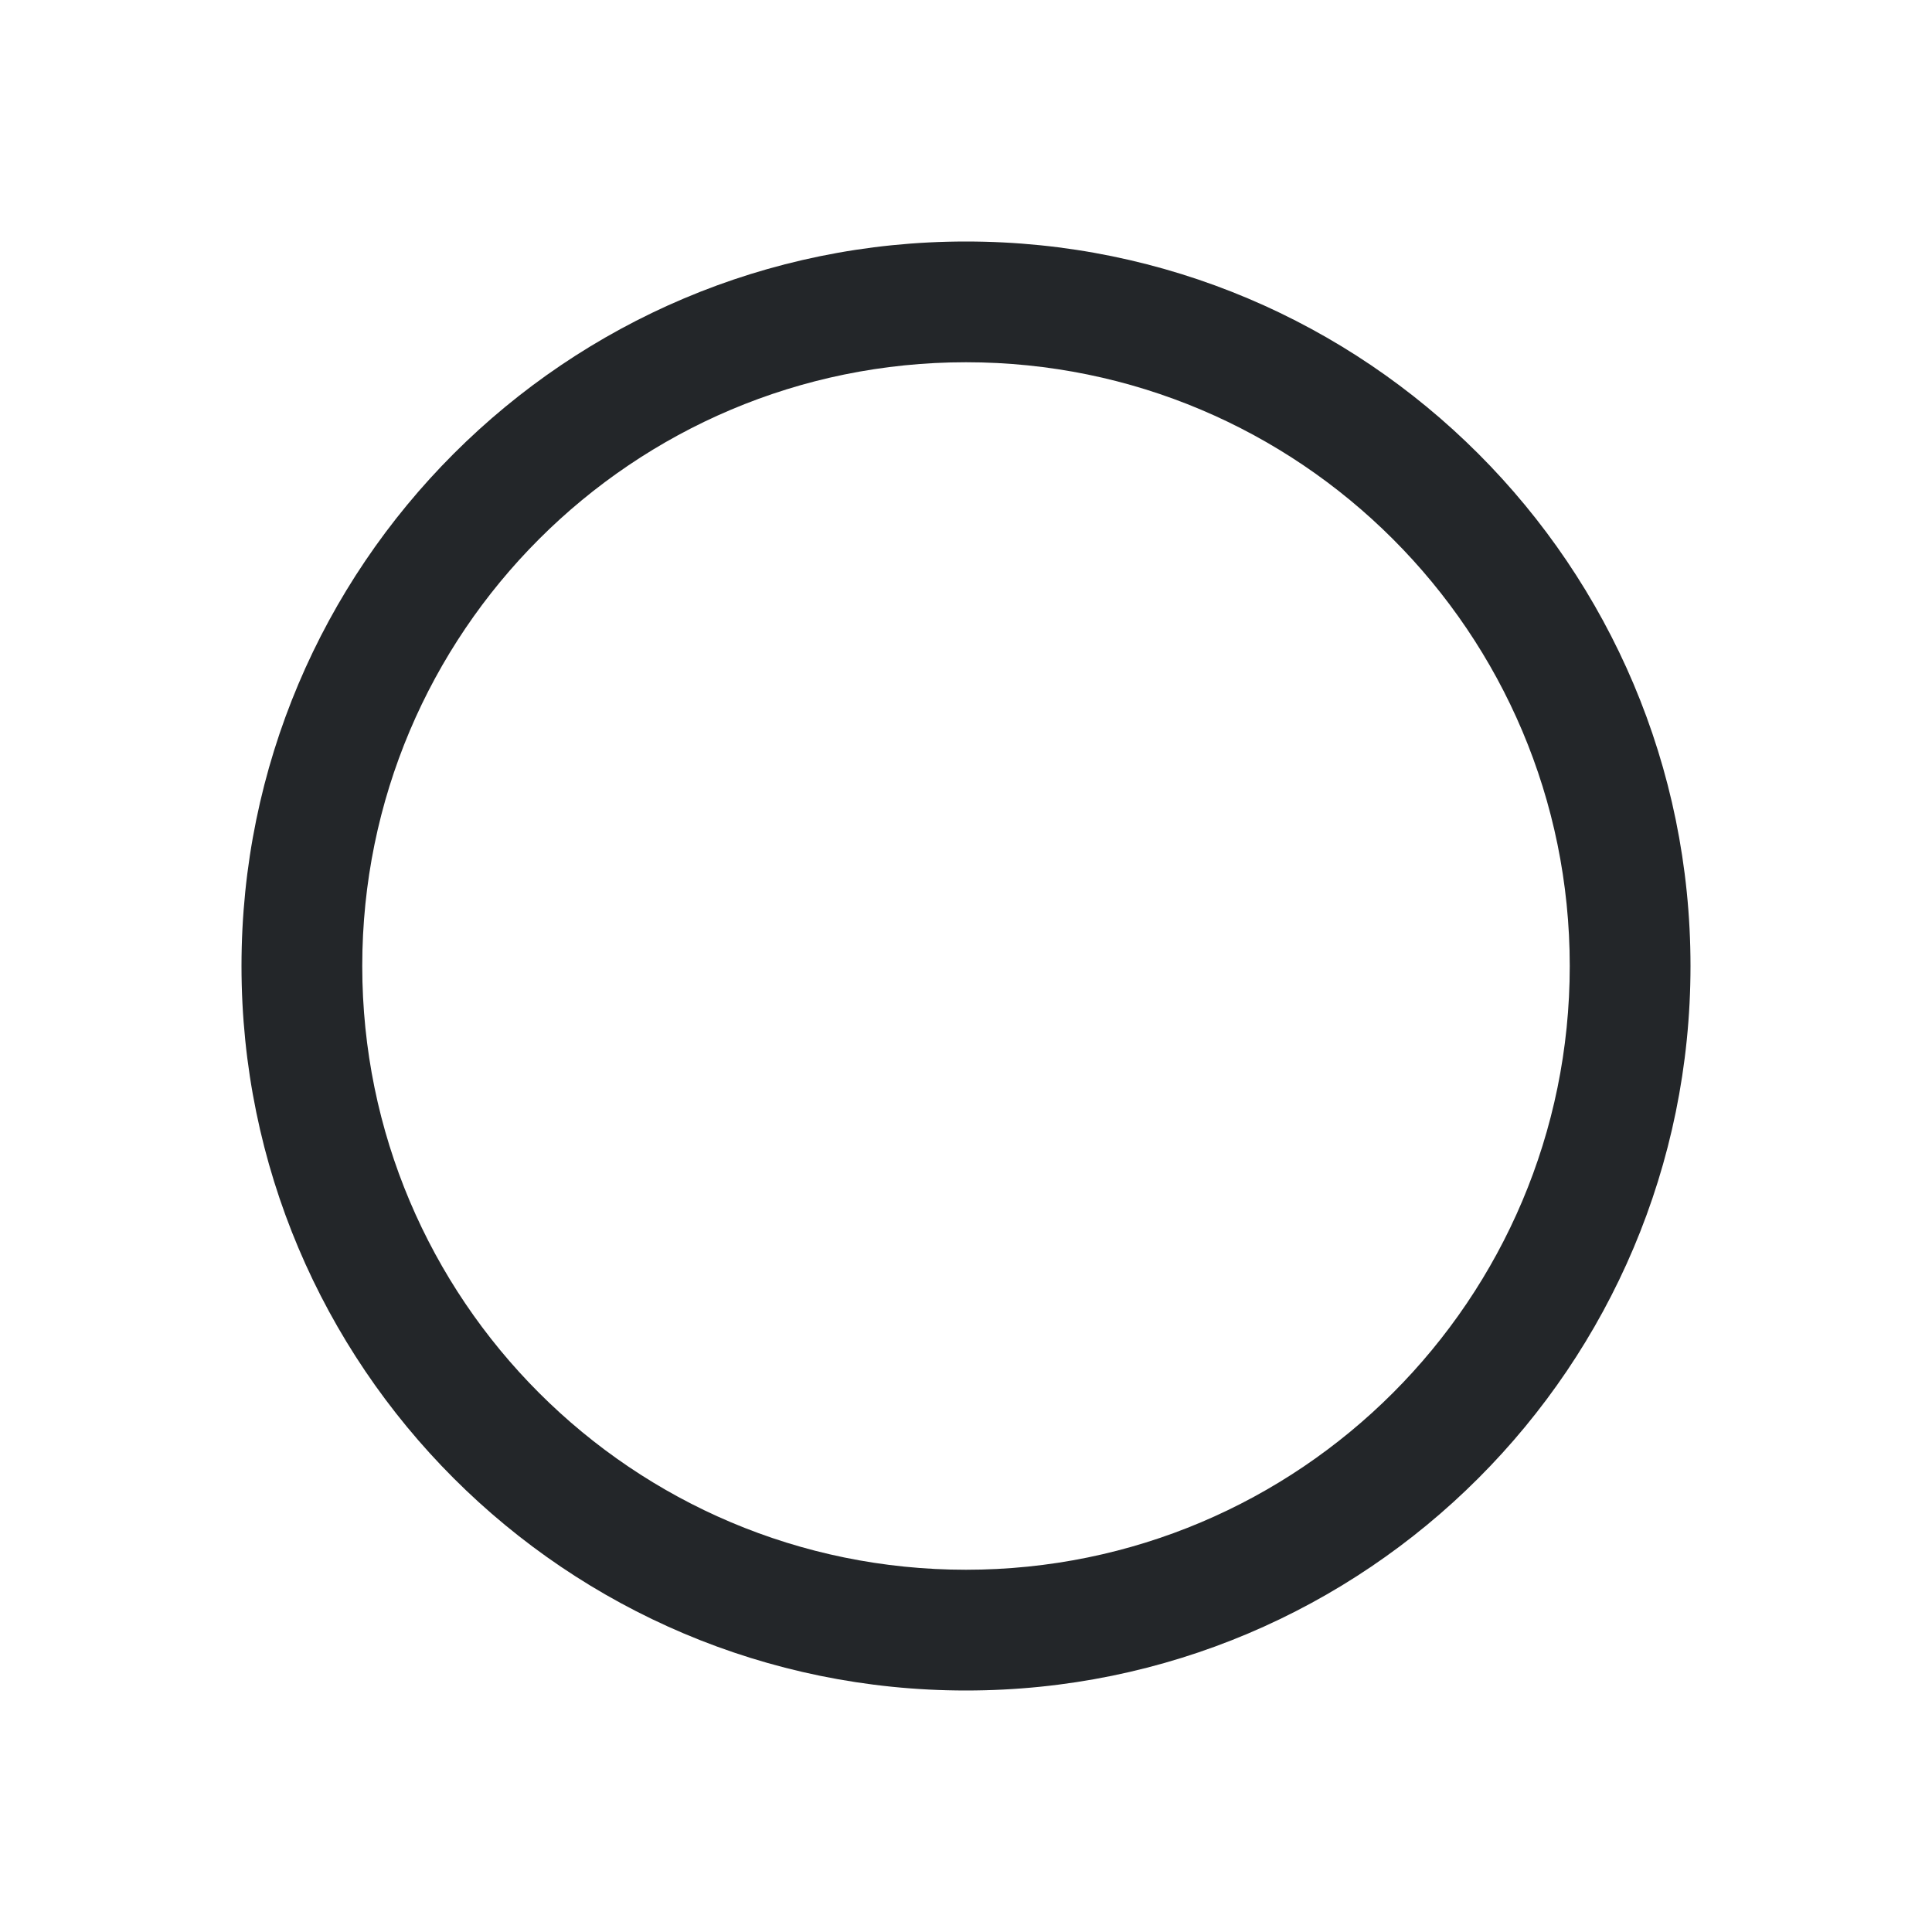
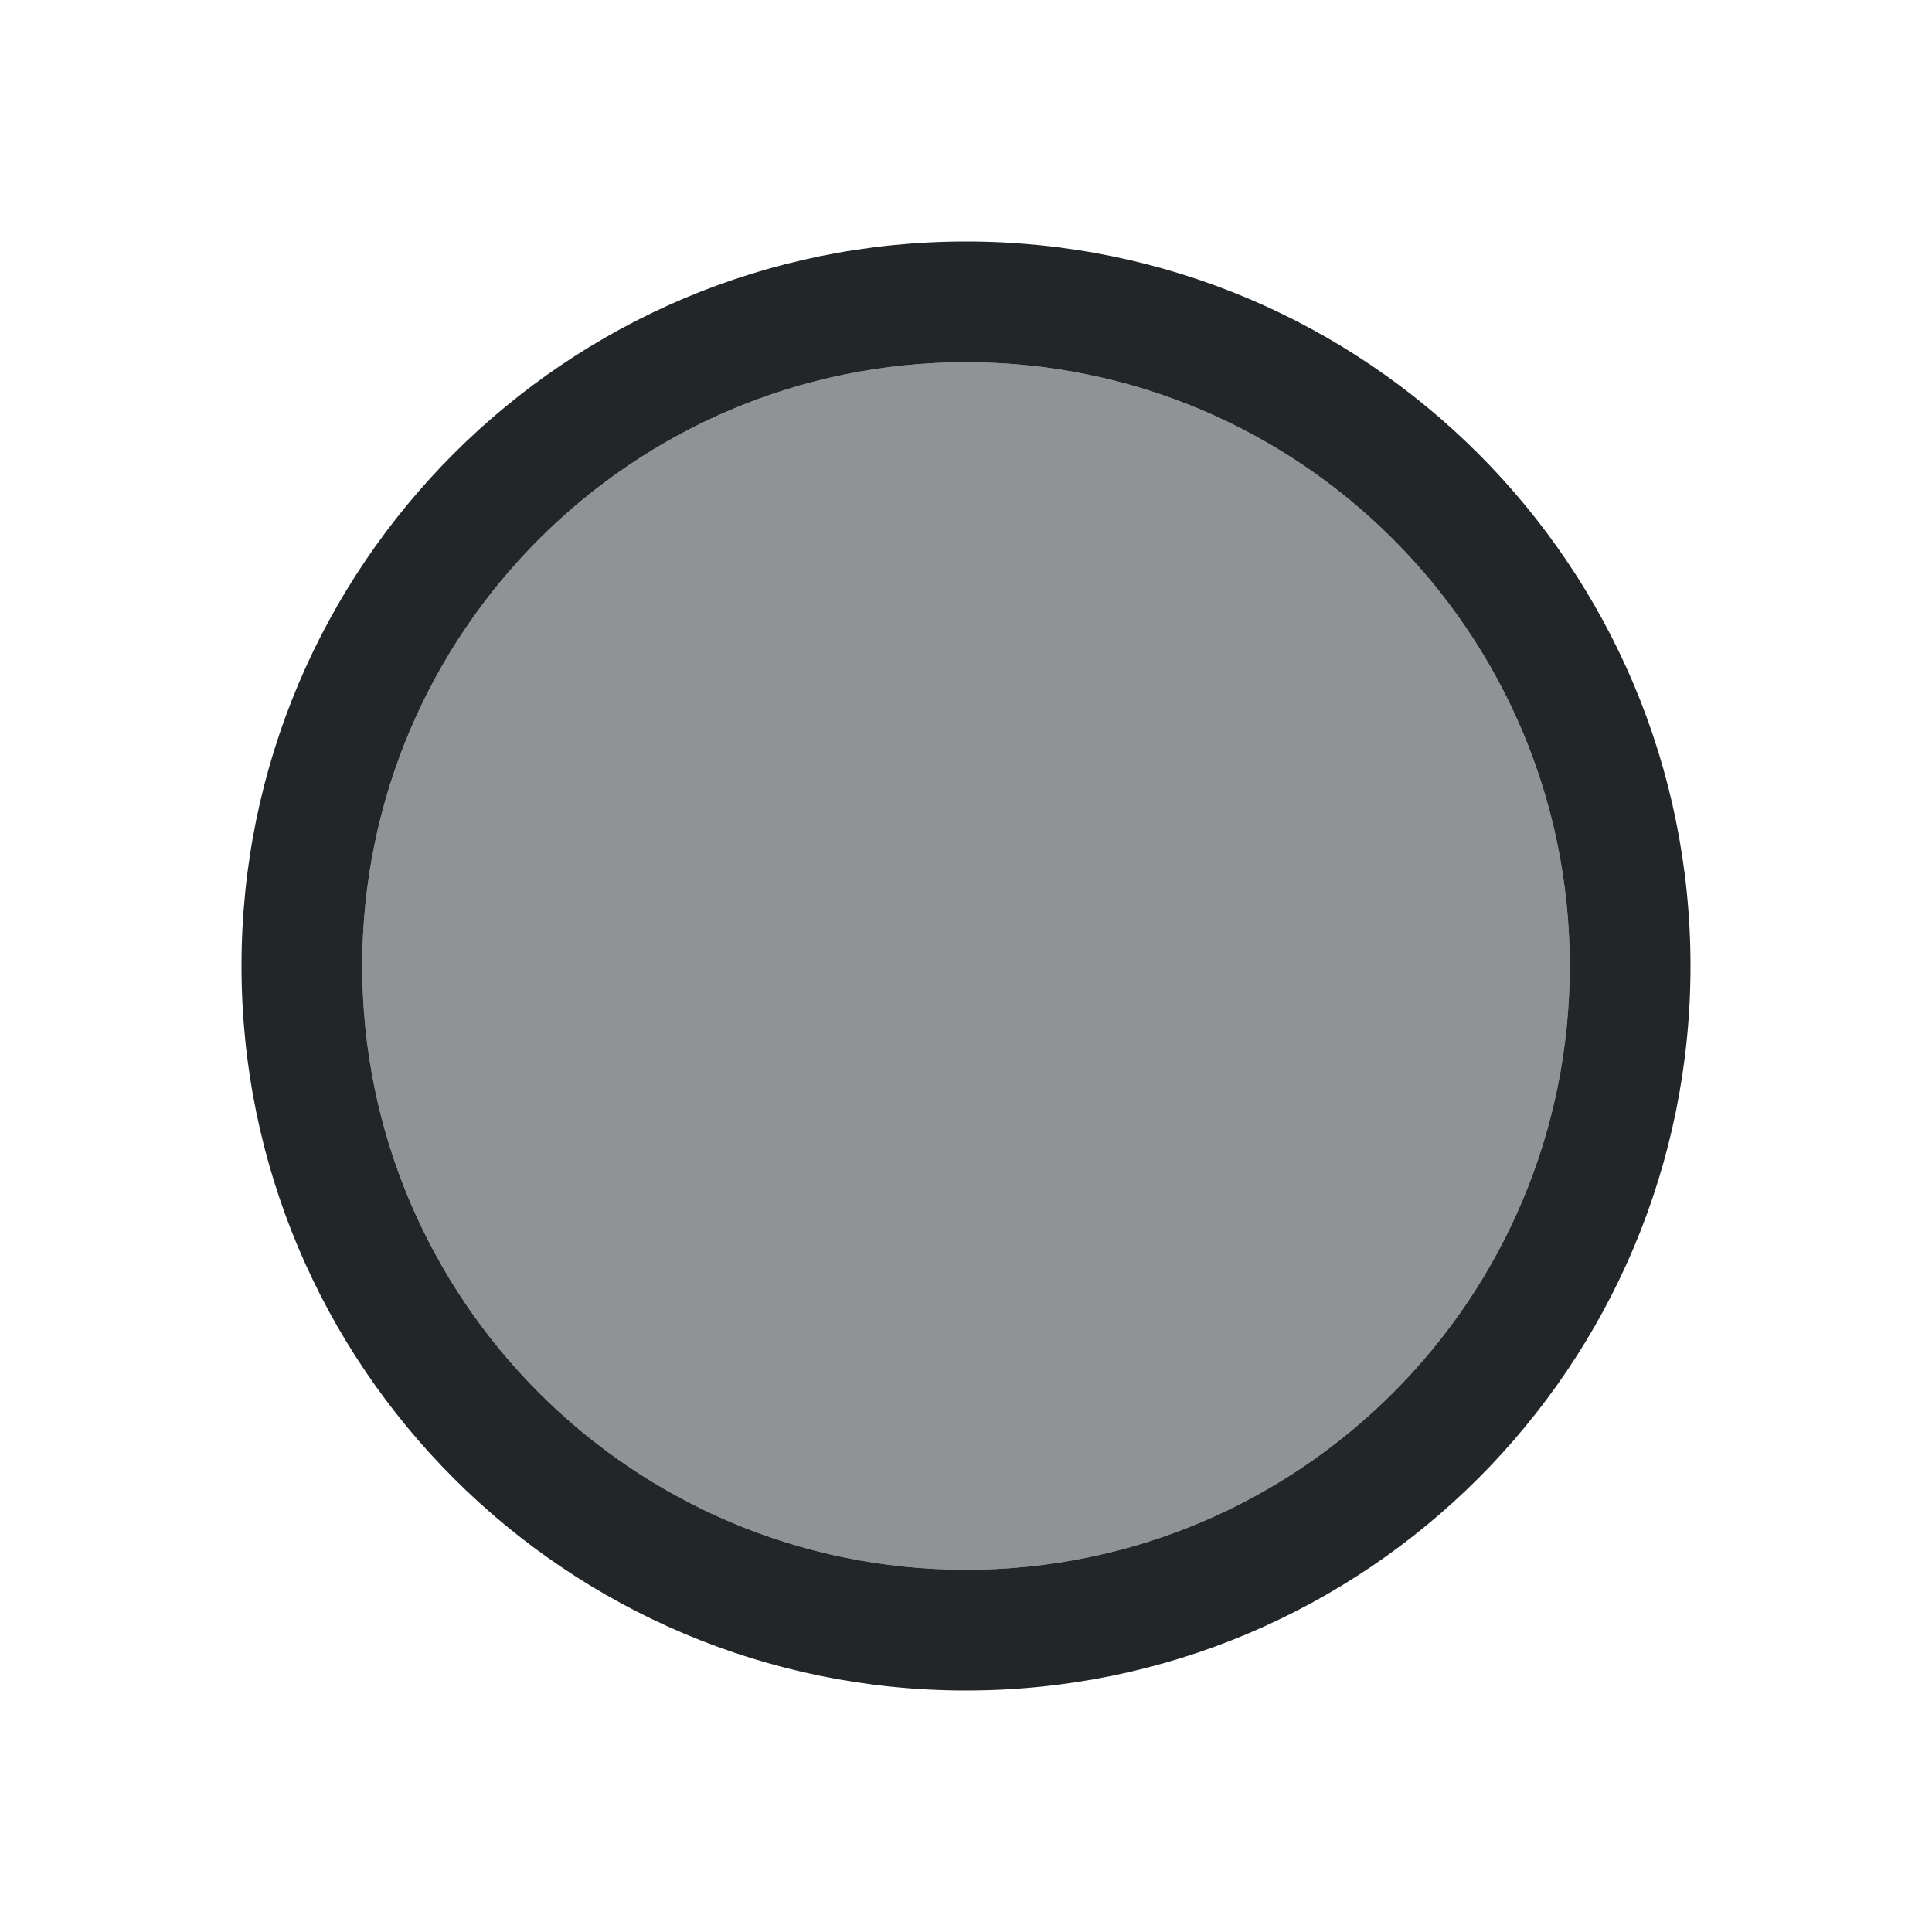
<svg xmlns="http://www.w3.org/2000/svg" viewBox="0 0 16 16">
-   <defs id="defs3051">
-     <style type="text/css" id="current-color-scheme">
-       .ColorScheme-Text {
+   <defs>
+     <style type="text/css" id="current-color-scheme">.ColorScheme-Text {
        color:#232629;
-       }
-       </style>
+       }</style>
  </defs>
-   <path style="fill:currentColor;fill-opacity:1;stroke:none" d="M8 2A6 6 0 0 0 2 8 6 6 0 0 0 8 14 6 6 0 0 0 14 8 6 6 0 0 0 8 2M8 3A5 5 0 0 1 13 8 5 5 0 0 1 8 13 5 5 0 0 1 3 8 5 5 0 0 1 8 3" class="ColorScheme-Text" />
+   <path class="ColorScheme-Text" d="m8 2a6 6 0 0 0-6 6 6 6 0 0 0 6 6 6 6 0 0 0 6-6 6 6 0 0 0-6-6m0 1a5 5 0 0 1 5 5 5 5 0 0 1-5 5 5 5 0 0 1-5-5 5 5 0 0 1 5-5" fill="currentColor" />
+   <path class="ColorScheme-Text" d="m13 8a5 5 0 0 1-5 5 5 5 0 0 1-5-5 5 5 0 0 1 5-5 5 5 0 0 1 5 5z" fill="currentColor" fill-opacity=".5" />
</svg>
